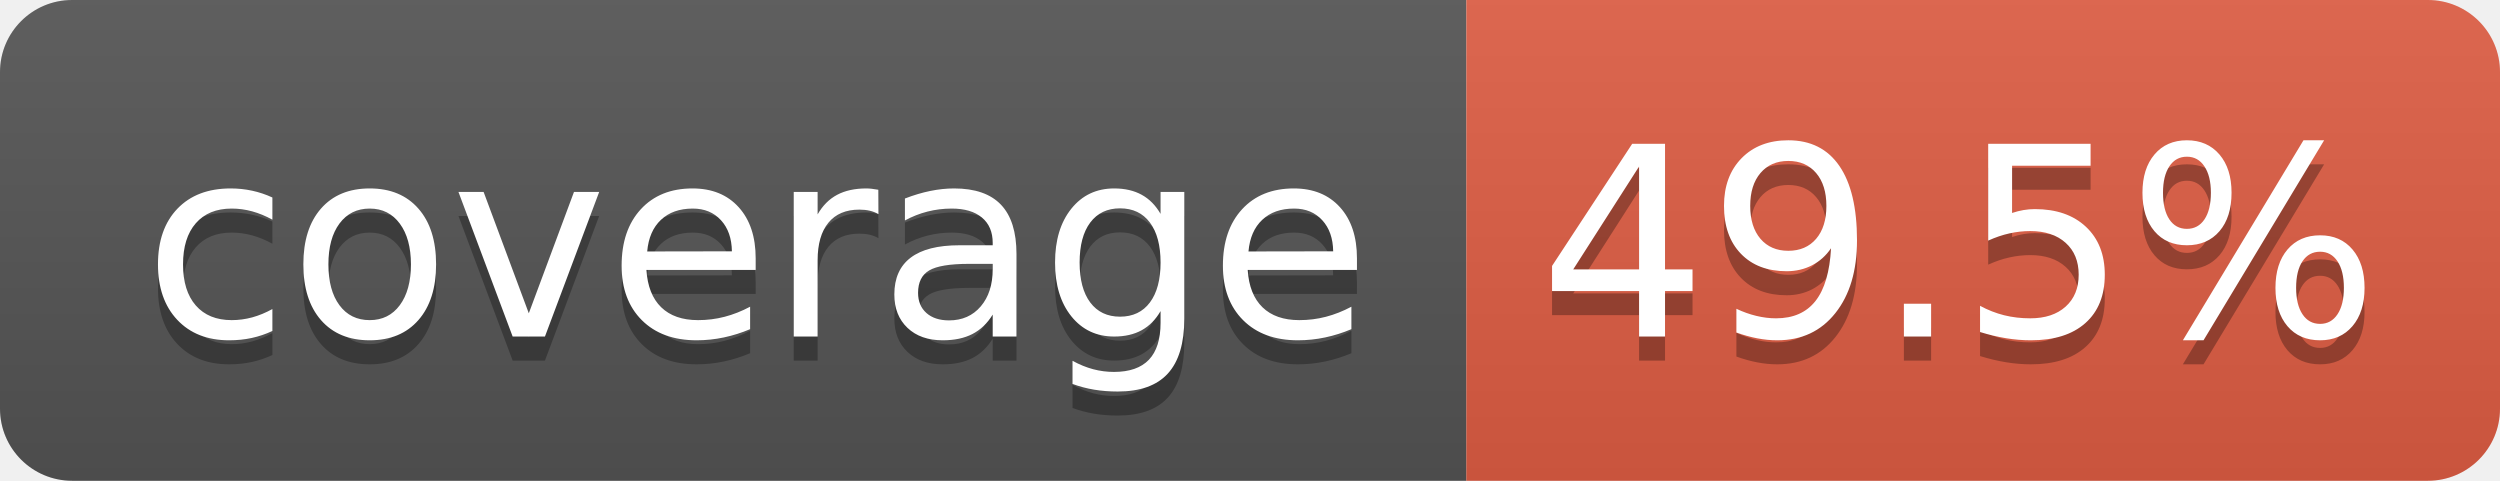
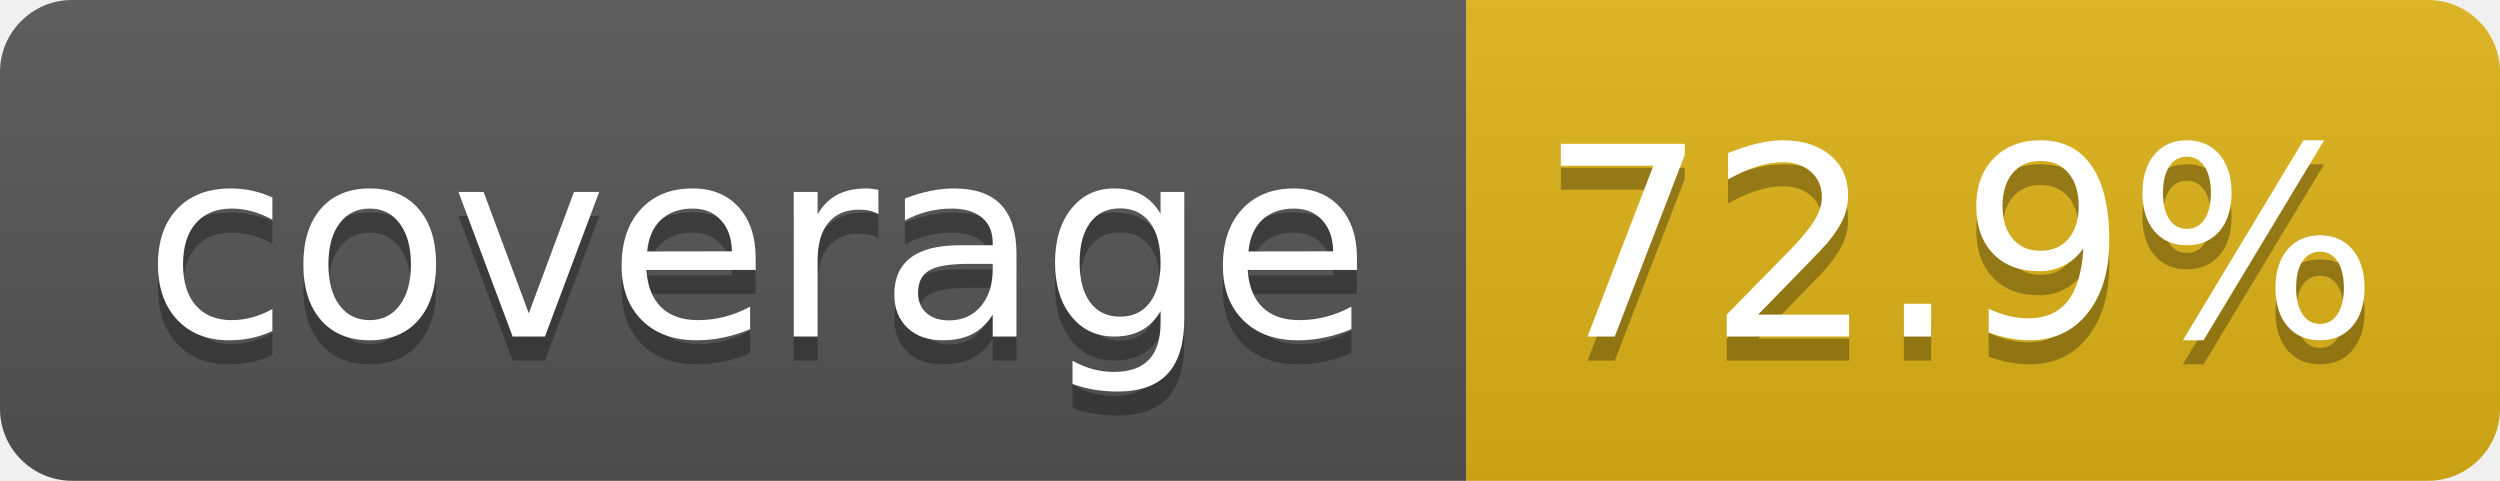
- <svg xmlns="http://www.w3.org/2000/svg" width="104" height="20" role="img" aria-label="coverage: 49.5%">
+ <svg xmlns="http://www.w3.org/2000/svg" width="104" height="20" role="img" aria-label="coverage: 72.9%">
  <linearGradient id="s" x2="0" y2="100%">
    <stop offset="0" stop-color="#bbb" stop-opacity=".1" />
    <stop offset="1" stop-opacity=".1" />
  </linearGradient>
  <clipPath id="r">
    <rect width="104" height="20" rx="3" fill="#fff" />
  </clipPath>
  <g clip-path="url(#r)">
    <rect width="61" height="20" fill="#555" />
-     <rect x="61" width="43" height="20" fill="#e05d44" />
+     <rect x="61" width="43" height="20" fill="#dfb317" />
    <rect width="104" height="20" fill="url(#s)" />
  </g>
  <g fill="#fff" text-anchor="middle" font-family="Verdana,Geneva,DejaVu Sans,sans-serif" text-rendering="geometricPrecision" font-size="110">
    <text aria-hidden="true" x="315" y="150" fill="#010101" fill-opacity=".3" transform="scale(.1)" textLength="510">coverage</text>
    <text x="315" y="140" transform="scale(.1)" fill="#fff" textLength="510">coverage</text>
-     <text aria-hidden="true" x="815" y="150" fill="#010101" fill-opacity=".3" transform="scale(.1)" textLength="330">49.5%</text>
-     <text x="815" y="140" transform="scale(.1)" fill="#fff" textLength="330">49.5%</text>
+     <text aria-hidden="true" x="815" y="150" fill="#010101" fill-opacity=".3" transform="scale(.1)" textLength="330">72.9%</text>
+     <text x="815" y="140" transform="scale(.1)" fill="#fff" textLength="330">72.9%</text>
  </g>
</svg>
